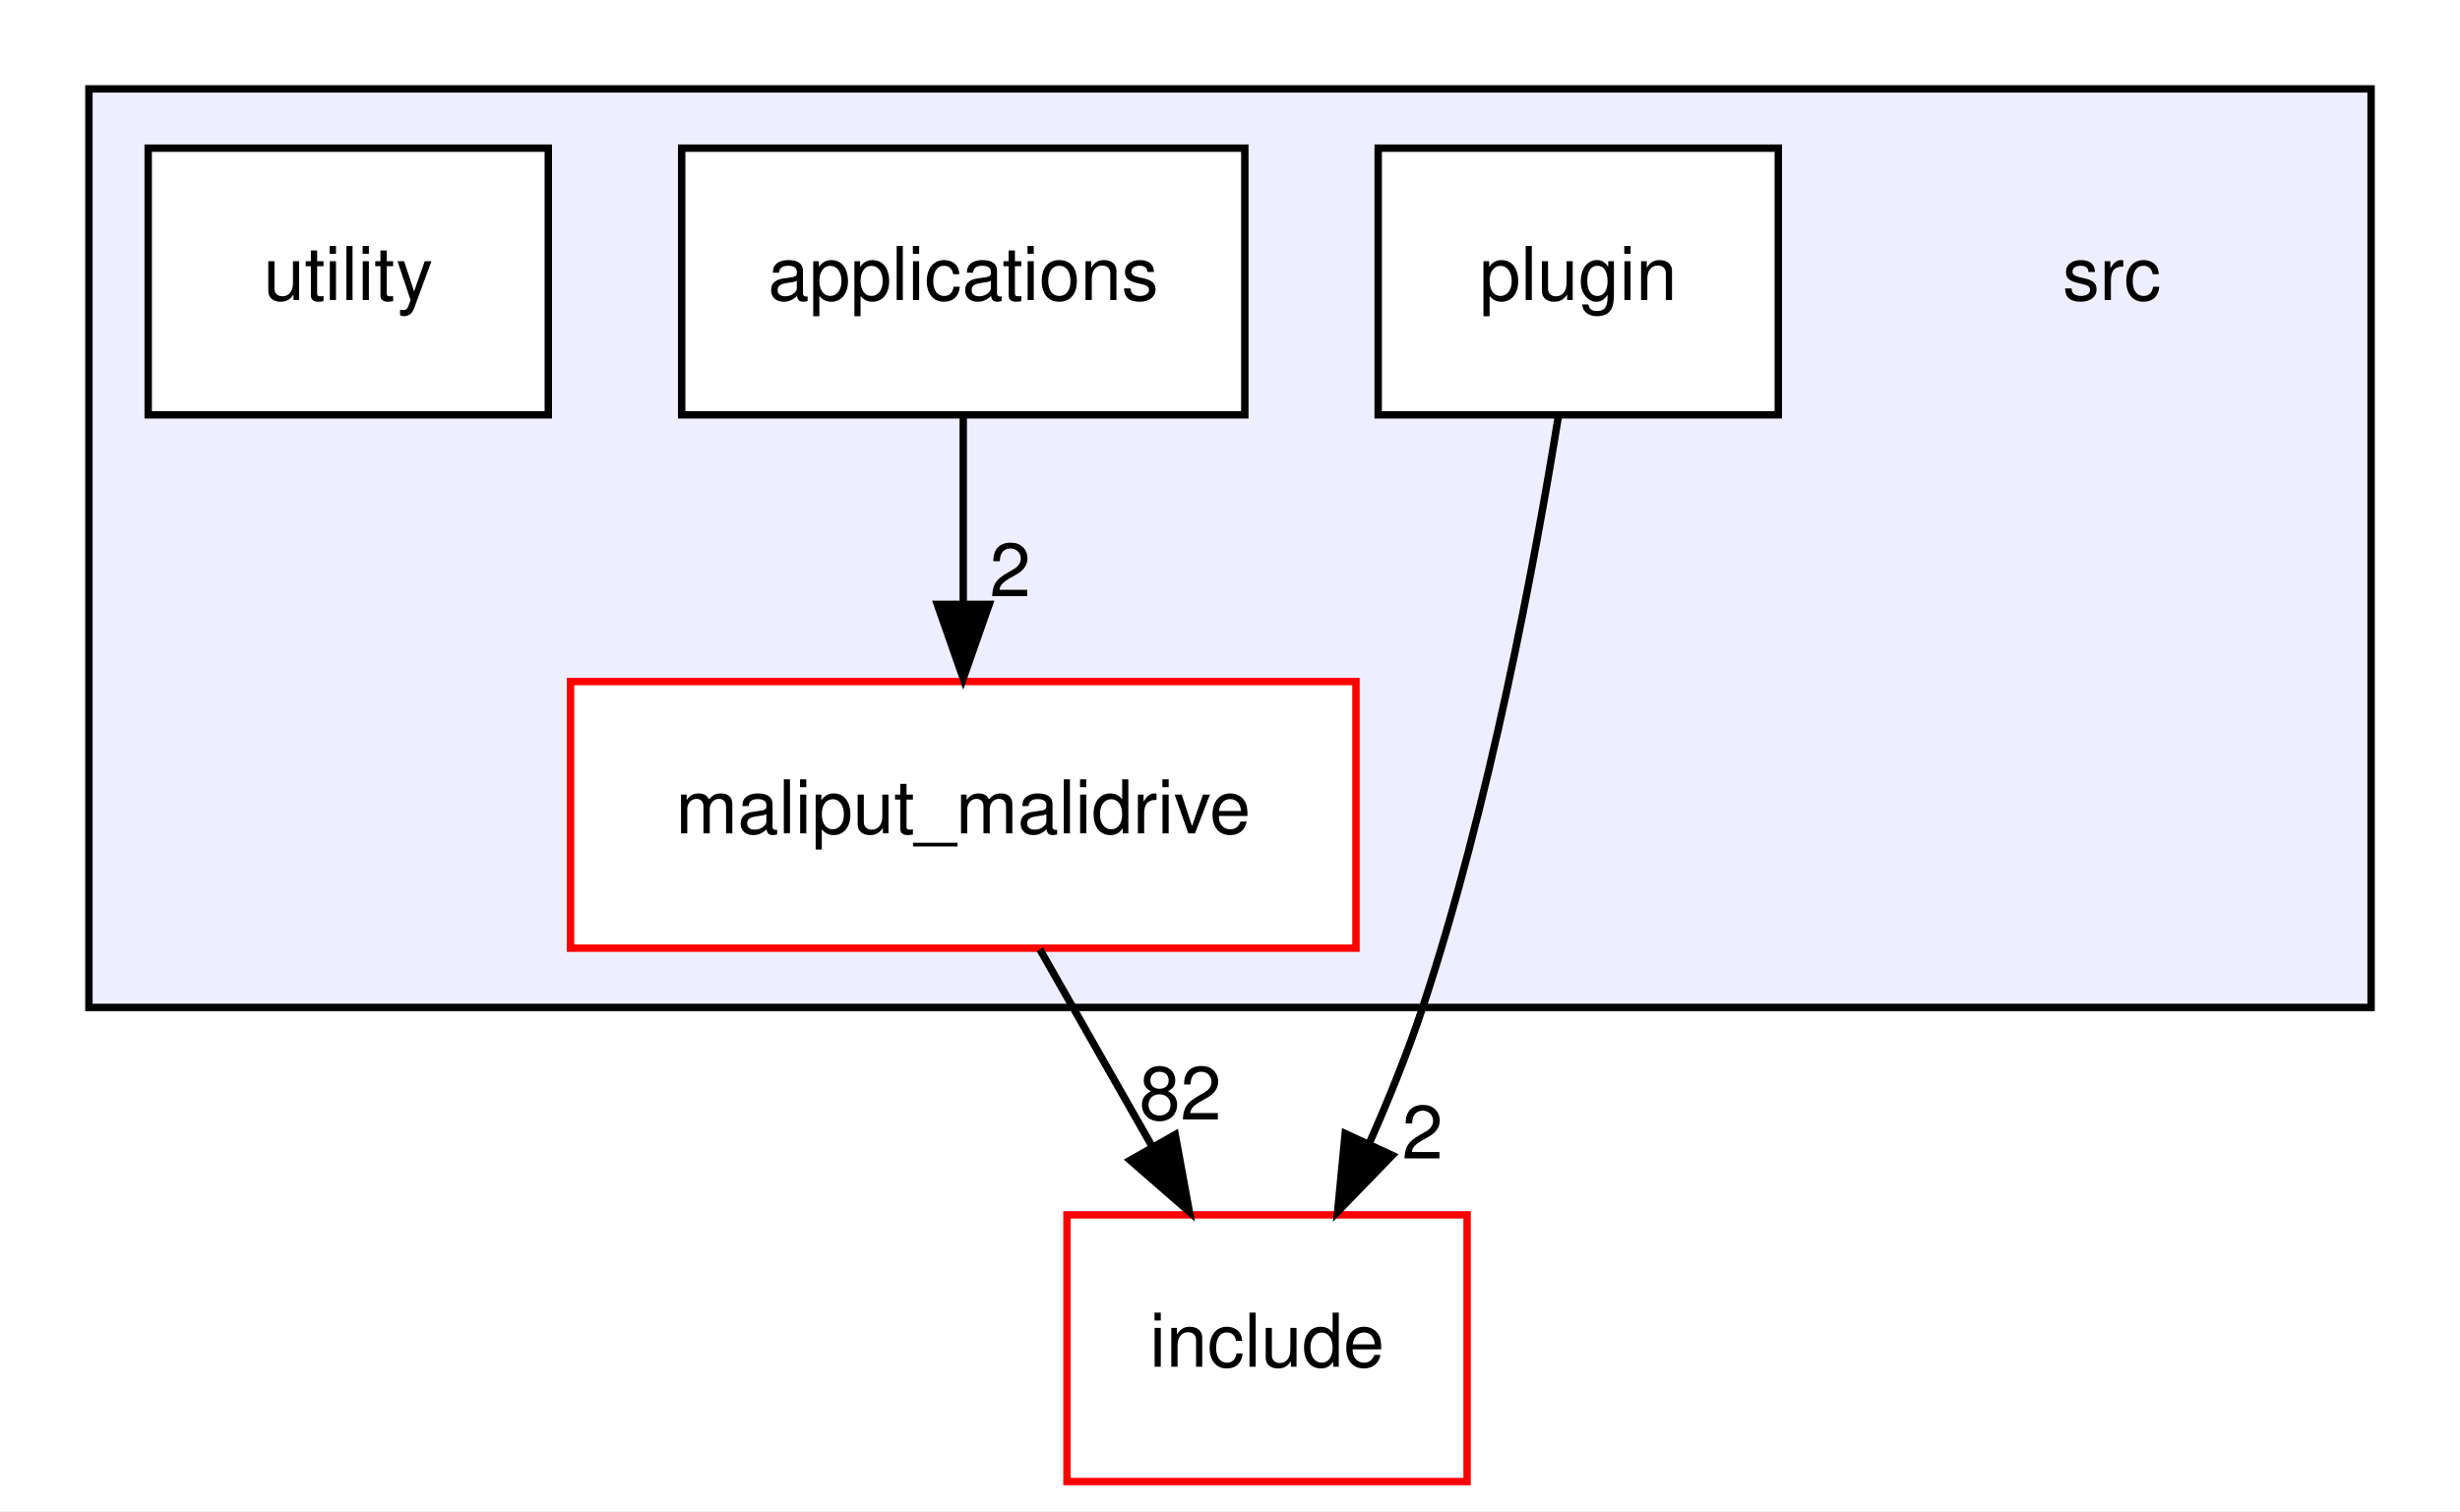
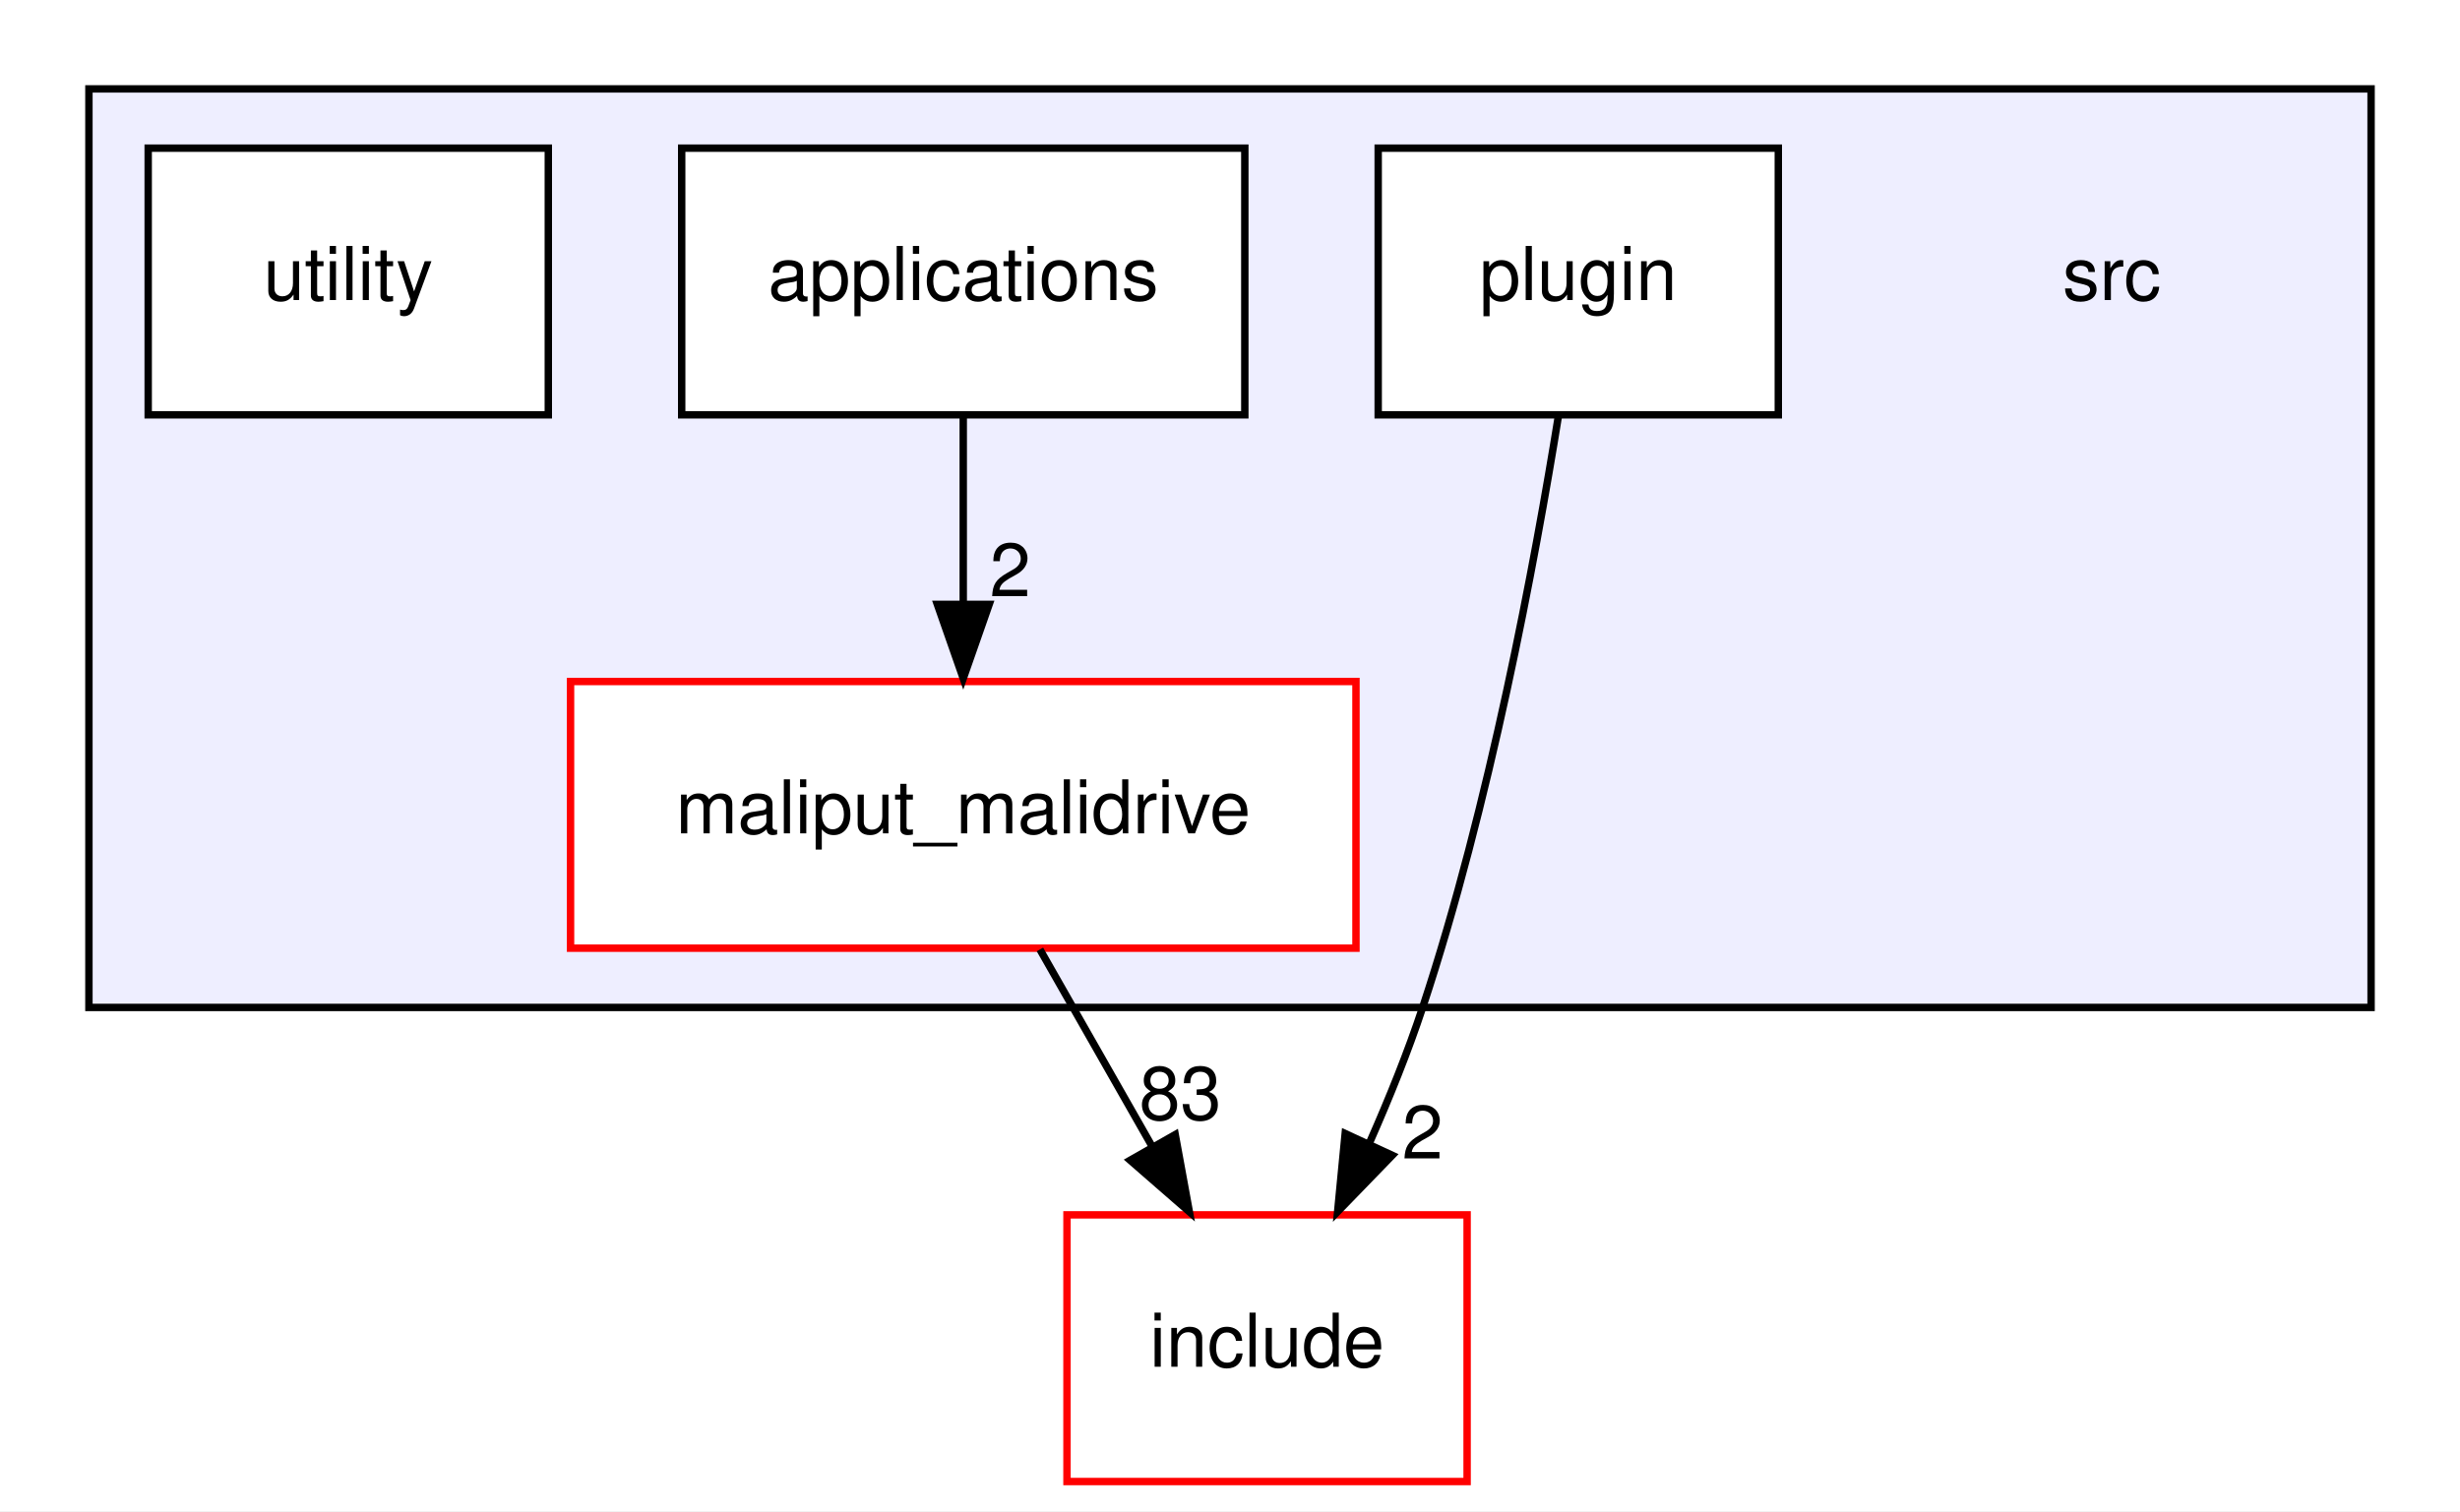
<svg xmlns="http://www.w3.org/2000/svg" xmlns:xlink="http://www.w3.org/1999/xlink" width="332pt" height="204pt" viewBox="0.00 0.00 332.00 204.00">
  <g id="graph0" class="graph" transform="scale(1 1) rotate(0) translate(4 200)">
    <polygon fill="#ffffff" stroke="transparent" points="-4,4 -4,-200 328,-200 328,4 -4,4" />
    <g id="clust1" class="cluster">
      <g id="a_clust1">
        <a xlink:href="dir_68267d1309a1af8e8297ef4c3efbcdba.html" target="_top">
          <polygon fill="#eeeeff" stroke="#000000" points="8,-64 8,-188 316,-188 316,-64 8,-64" />
        </a>
      </g>
    </g>
    <g id="node1" class="node">
      <text text-anchor="middle" x="281" y="-159.5" font-family="Helvetica,sans-Serif" font-size="10.00" fill="#000000">src</text>
    </g>
    <g id="node2" class="node">
      <g id="a_node2">
        <a xlink:href="dir_5300cae3a1557603f8e561b18f8f3907.html" target="_top" xlink:title="applications">
          <polygon fill="#ffffff" stroke="#000000" points="164,-180 88,-180 88,-144 164,-144 164,-180" />
          <text text-anchor="middle" x="126" y="-159.5" font-family="Helvetica,sans-Serif" font-size="10.00" fill="#000000">applications</text>
        </a>
      </g>
    </g>
    <g id="node3" class="node">
      <g id="a_node3">
        <a xlink:href="dir_6999865786191093171eaf56dfb05f4a.html" target="_top" xlink:title="maliput_malidrive">
          <polygon fill="#ffffff" stroke="#ff0000" points="179,-108 73,-108 73,-72 179,-72 179,-108" />
          <text text-anchor="middle" x="126" y="-87.5" font-family="Helvetica,sans-Serif" font-size="10.00" fill="#000000">maliput_malidrive</text>
        </a>
      </g>
    </g>
    <g id="edge2" class="edge">
      <path fill="none" stroke="#000000" d="M126,-143.831C126,-136.131 126,-126.974 126,-118.417" />
      <polygon fill="#000000" stroke="#000000" points="129.5,-118.413 126,-108.413 122.5,-118.413 129.5,-118.413" />
      <g id="a_edge2-headlabel">
        <a xlink:href="dir_000015_000001.html" target="_top" xlink:title="2">
          <text text-anchor="middle" x="132.339" y="-119.508" font-family="Helvetica,sans-Serif" font-size="10.00" fill="#000000">2</text>
        </a>
      </g>
    </g>
    <g id="node6" class="node">
      <g id="a_node6">
        <a xlink:href="dir_d44c64559bbebec7f509842c48db8b23.html" target="_top" xlink:title="include">
          <polygon fill="#ffffff" stroke="#ff0000" points="194,-36 140,-36 140,0 194,0 194,-36" />
          <text text-anchor="middle" x="167" y="-15.5" font-family="Helvetica,sans-Serif" font-size="10.00" fill="#000000">include</text>
        </a>
      </g>
    </g>
    <g id="edge1" class="edge">
      <path fill="none" stroke="#000000" d="M136.346,-71.831C140.924,-63.792 146.405,-54.167 151.459,-45.292" />
      <polygon fill="#000000" stroke="#000000" points="154.608,-46.835 156.515,-36.413 148.525,-43.371 154.608,-46.835" />
      <g id="a_edge1-headlabel">
-         <a xlink:href="dir_000001_000006.html" target="_top" xlink:title="82">
-           <text text-anchor="middle" x="155.296" y="-48.864" font-family="Helvetica,sans-Serif" font-size="10.00" fill="#000000">82</text>
+         <a xlink:href="dir_000001_000006.html" target="_top" xlink:title="83">
+           <text text-anchor="middle" x="155.296" y="-48.864" font-family="Helvetica,sans-Serif" font-size="10.00" fill="#000000">83</text>
        </a>
      </g>
    </g>
    <g id="node4" class="node">
      <g id="a_node4">
        <a xlink:href="dir_40bb855b7b2023435b78cde29725ed48.html" target="_top" xlink:title="plugin">
          <polygon fill="#ffffff" stroke="#000000" points="236,-180 182,-180 182,-144 236,-144 236,-180" />
          <text text-anchor="middle" x="209" y="-159.5" font-family="Helvetica,sans-Serif" font-size="10.00" fill="#000000">plugin</text>
        </a>
      </g>
    </g>
    <g id="edge3" class="edge">
      <path fill="none" stroke="#000000" d="M206.346,-143.986C203.138,-124.088 197.023,-91.256 188,-64 186.02,-58.02 183.501,-51.779 180.9,-45.892" />
      <polygon fill="#000000" stroke="#000000" points="183.899,-44.038 176.525,-36.43 177.544,-46.975 183.899,-44.038" />
      <g id="a_edge3-headlabel">
        <a xlink:href="dir_000018_000006.html" target="_top" xlink:title="2">
          <text text-anchor="middle" x="187.984" y="-43.61" font-family="Helvetica,sans-Serif" font-size="10.00" fill="#000000">2</text>
        </a>
      </g>
    </g>
    <g id="node5" class="node">
      <g id="a_node5">
        <a xlink:href="dir_0619a8f54b4fad7043a6de45be8fde0b.html" target="_top" xlink:title="utility">
          <polygon fill="#ffffff" stroke="#000000" points="70,-180 16,-180 16,-144 70,-144 70,-180" />
          <text text-anchor="middle" x="43" y="-159.5" font-family="Helvetica,sans-Serif" font-size="10.00" fill="#000000">utility</text>
        </a>
      </g>
    </g>
  </g>
</svg>
